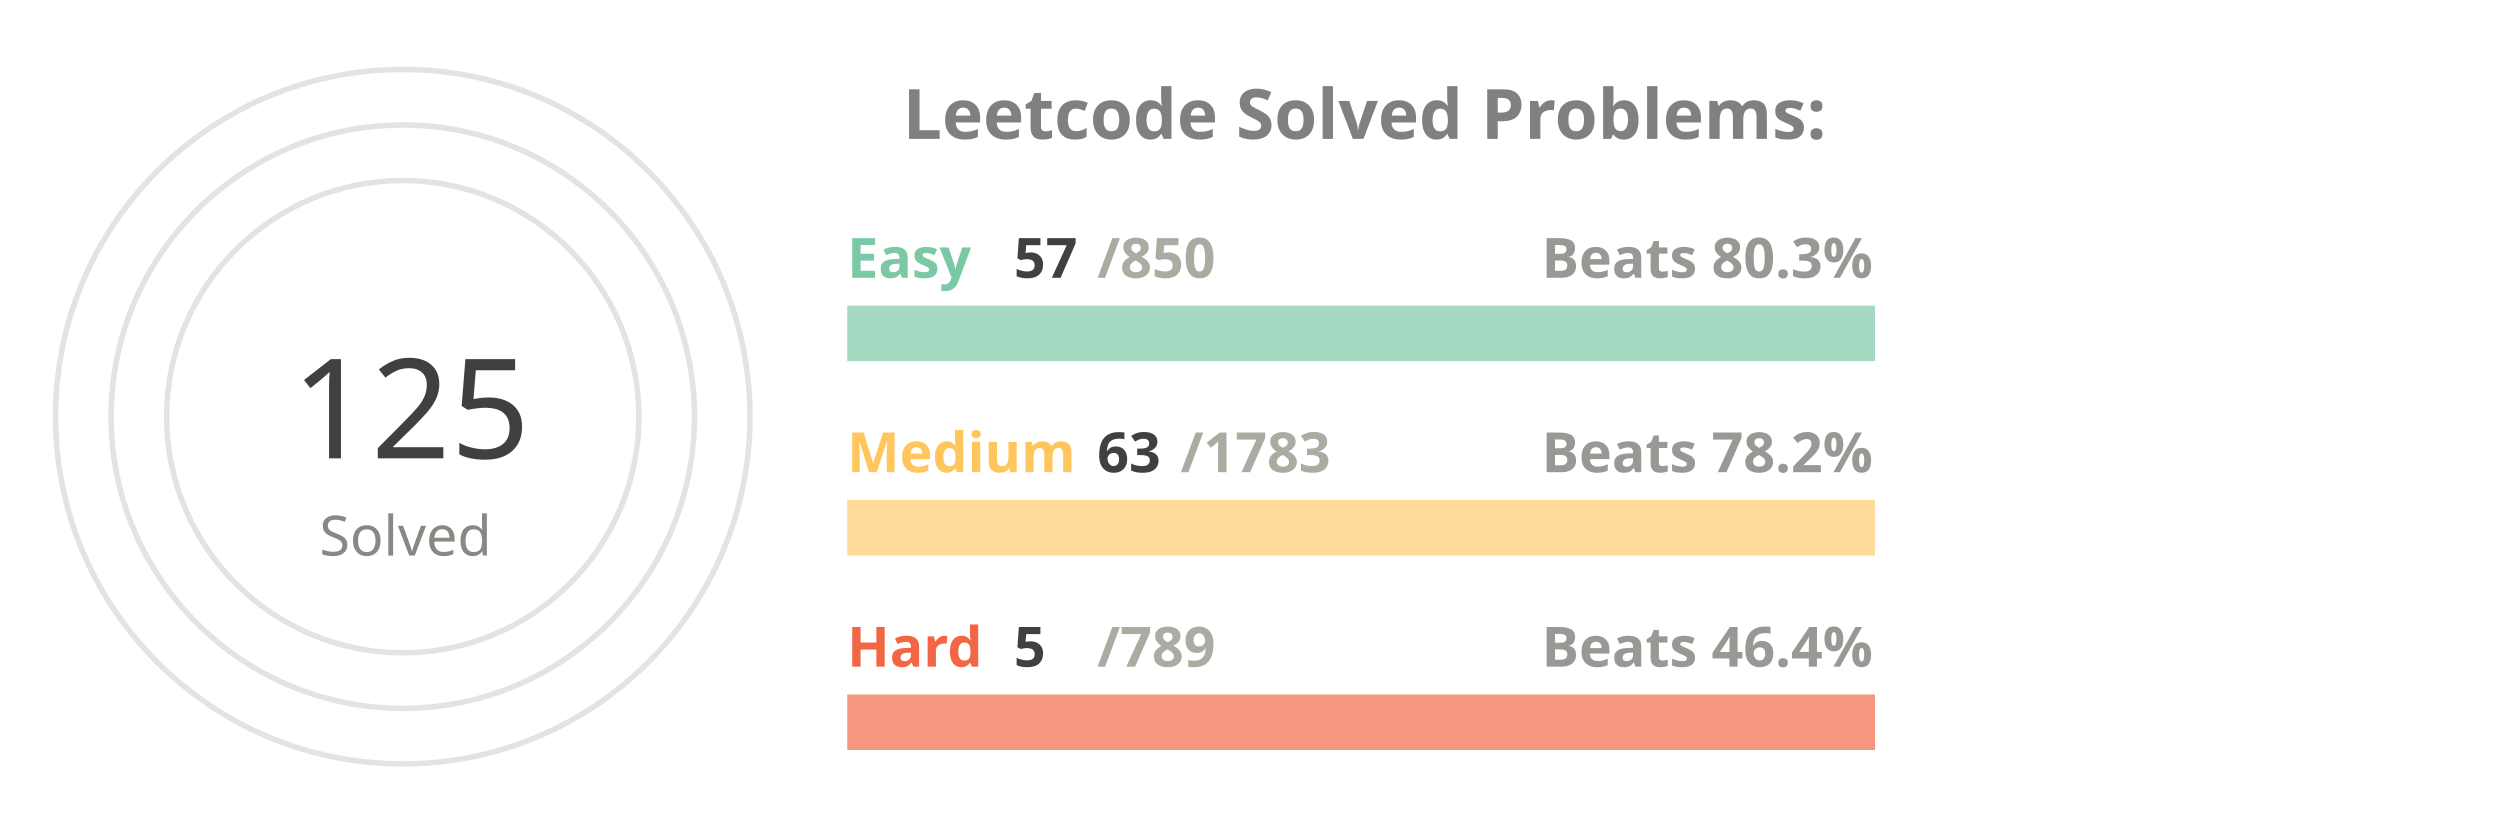
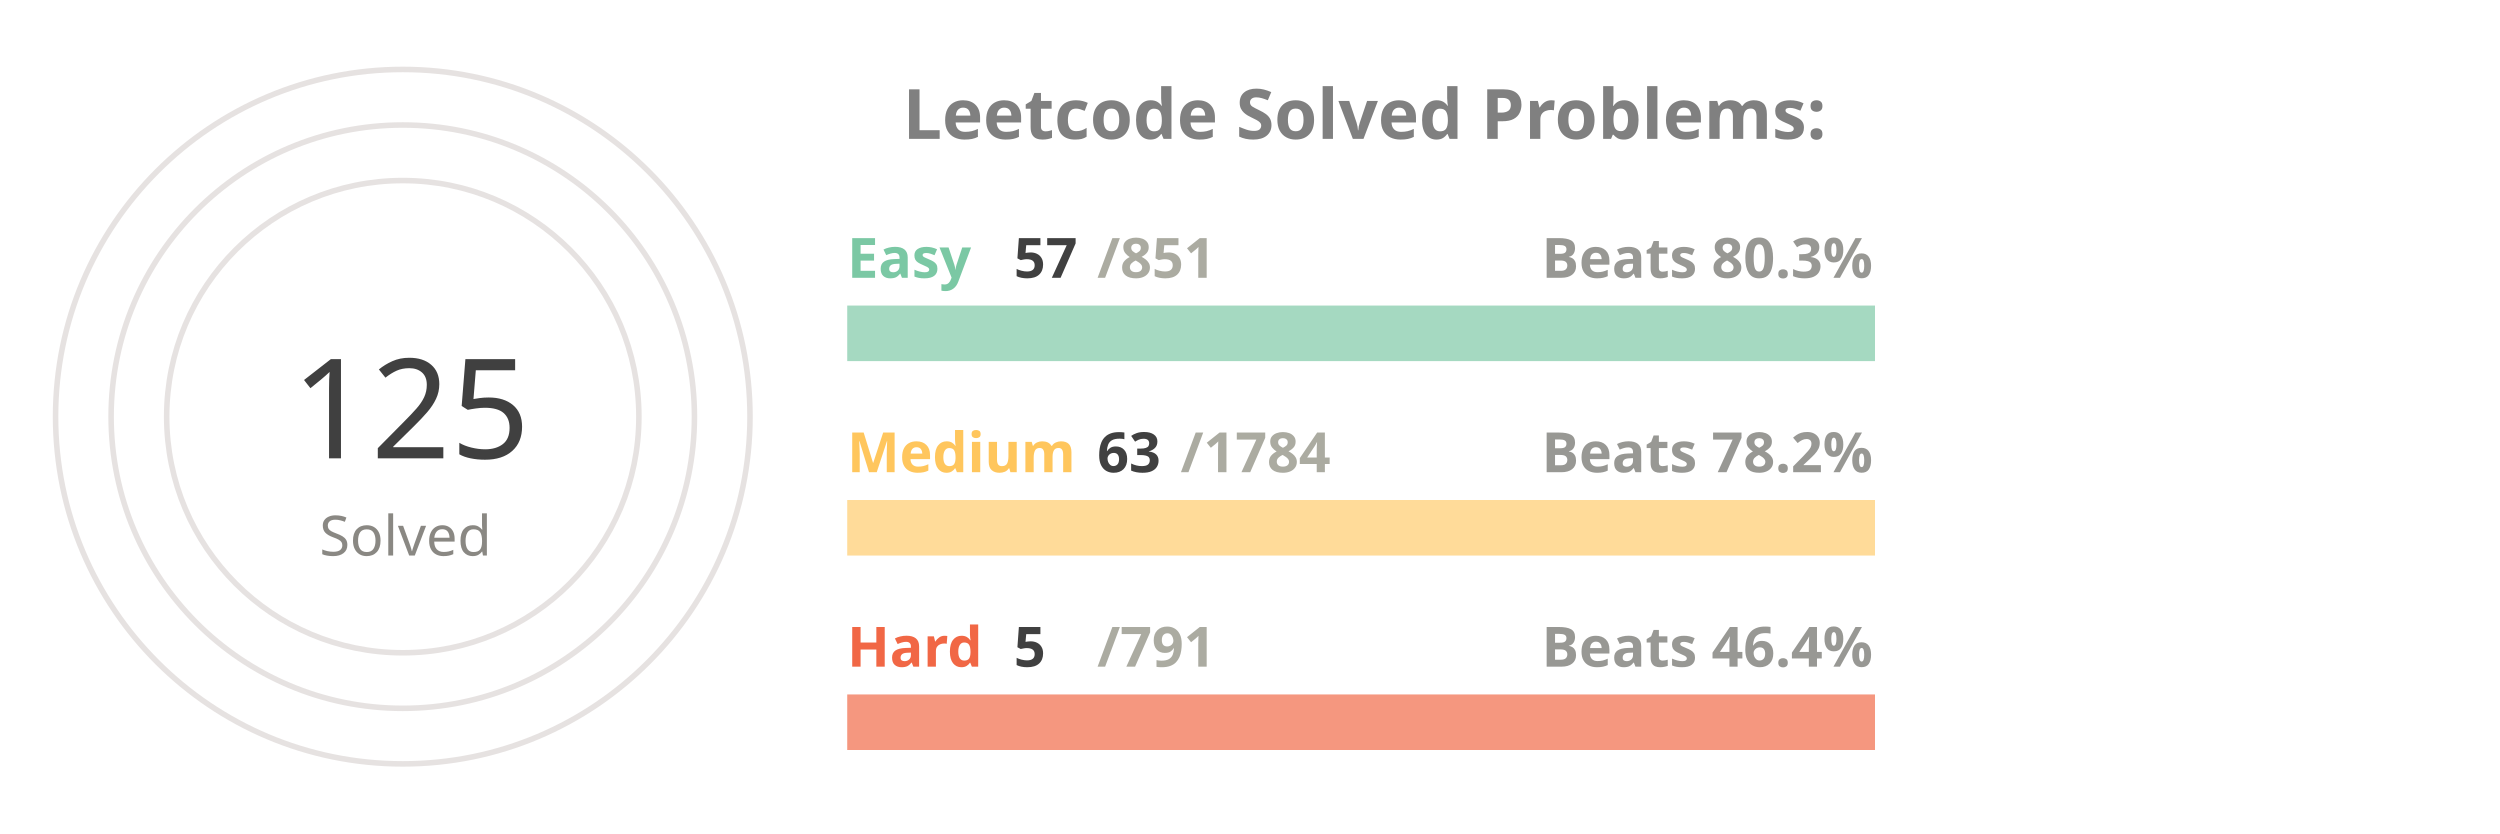
<svg xmlns="http://www.w3.org/2000/svg" viewBox="0 0 650 300" height="200px" width="600px">
  <style>
.label {
	font: bold 25px sans-serif;
	color: #404040;
	-webkit-text-stroke: 1px white;
  }
.name {
	font: bold 20px sans-serif;
	color: #404040;
  }

.line {
	stroke-dasharray: 1000;
	stroke-dashoffset: 1000;
	animation: dash 3.5s ease-in-out forwards;	
	animation-iteration-count: infinite;
	animation-direction: alternate-reverse;
}

.totalSum {
	font: 50px sans-serif;
}

.totalSumLabel {
	font: 20px sans-serif;
}

.path {
	stroke-dasharray: 1000;
	stroke-dashoffset: 1000;
	animation: dash 3.5s ease-in-out forwards;	
	animation-iteration-count: infinite;
	animation-direction: alternate-reverse;
}
  
@keyframes dash {
	to {
		stroke-dashoffset: 0;
	}
}

</style>
  <g stroke="#E6E2E1" fill="none" stroke-width="2">
    <circle cx="20" cy="150" r="125" />
    <circle cx="20" cy="150" r="105" />
    <circle cx="20" cy="150" r="85" />
  </g>
  <g fill="none" stroke-width="20">
    <line x1="180" y1="120" x2="550" y2="120" stroke="#a5d9c1" />
    <line x1="180" y1="190" x2="550" y2="190" stroke="#ffdb99" />
    <line x1="180" y1="260" x2="550" y2="260" stroke="#f5977f" />
  </g>
  <g fill="none" stroke-width="20" class="line">
    <line x1="180" y1="120" x2="204" y2="120" stroke="#7BC8A4" />
    <line x1="180" y1="190" x2="193" y2="190" stroke="#FFC65D" />
    <line x1="180" y1="260" x2="182" y2="260" stroke="#F16745" />
  </g>
  <g fill="none" stroke-width="20" stroke-linecap="round" class="path">
    <path d="M 20 25 A 125 125 45 0 1 64 33" stroke="#7BC8A4" />
    <path d="M 20 45 A 105 105 45 0 1 38 46" stroke="#FFC65D" />
    <path d="M 20 65 A 85 85 45 0 1 20 65" stroke="#F16745" />
  </g>
  <g class="name">
    <text x="180" y="100" fill="#7BC8A4">Easy</text>
    <text x="240" y="100" fill="#404040">57</text>
-     <text x="270" y="100" fill="#ABABA1">/850</text>
+     <text x="270" y="100" fill="#ABABA1">/851</text>
    <text x="430" y="100" fill="#989894">Beats 80.3%</text>
    <text x="180" y="170" fill="#FFC65D">Medium</text>
    <text x="270" y="170" fill="#404040">63</text>
-     <text x="300" y="170" fill="#ABABA1">/1783</text>
+     <text x="300" y="170" fill="#ABABA1">/1784</text>
    <text x="430" y="170" fill="#989894">Beats 78.2%</text>
    <text x="180" y="240" fill="#F16745">Hard</text>
    <text x="240" y="240" fill="#404040">5</text>
-     <text x="270" y="240" fill="#ABABA1">/789</text>
+     <text x="270" y="240" fill="#ABABA1">/791</text>
    <text x="430" y="240" fill="#989894">Beats 46.4%</text>
  </g>
  <g>
    <text x="-20" y="165" fill="#404040" class="totalSum">125</text>
    <text x="-10" y="200" fill="#8A8883" class="totalSumLabel">Solved</text>
  </g>
  <g class="label">
    <text x="200" y="50" fill="gray">Leetcode Solved Problems:</text>
  </g>
</svg>
